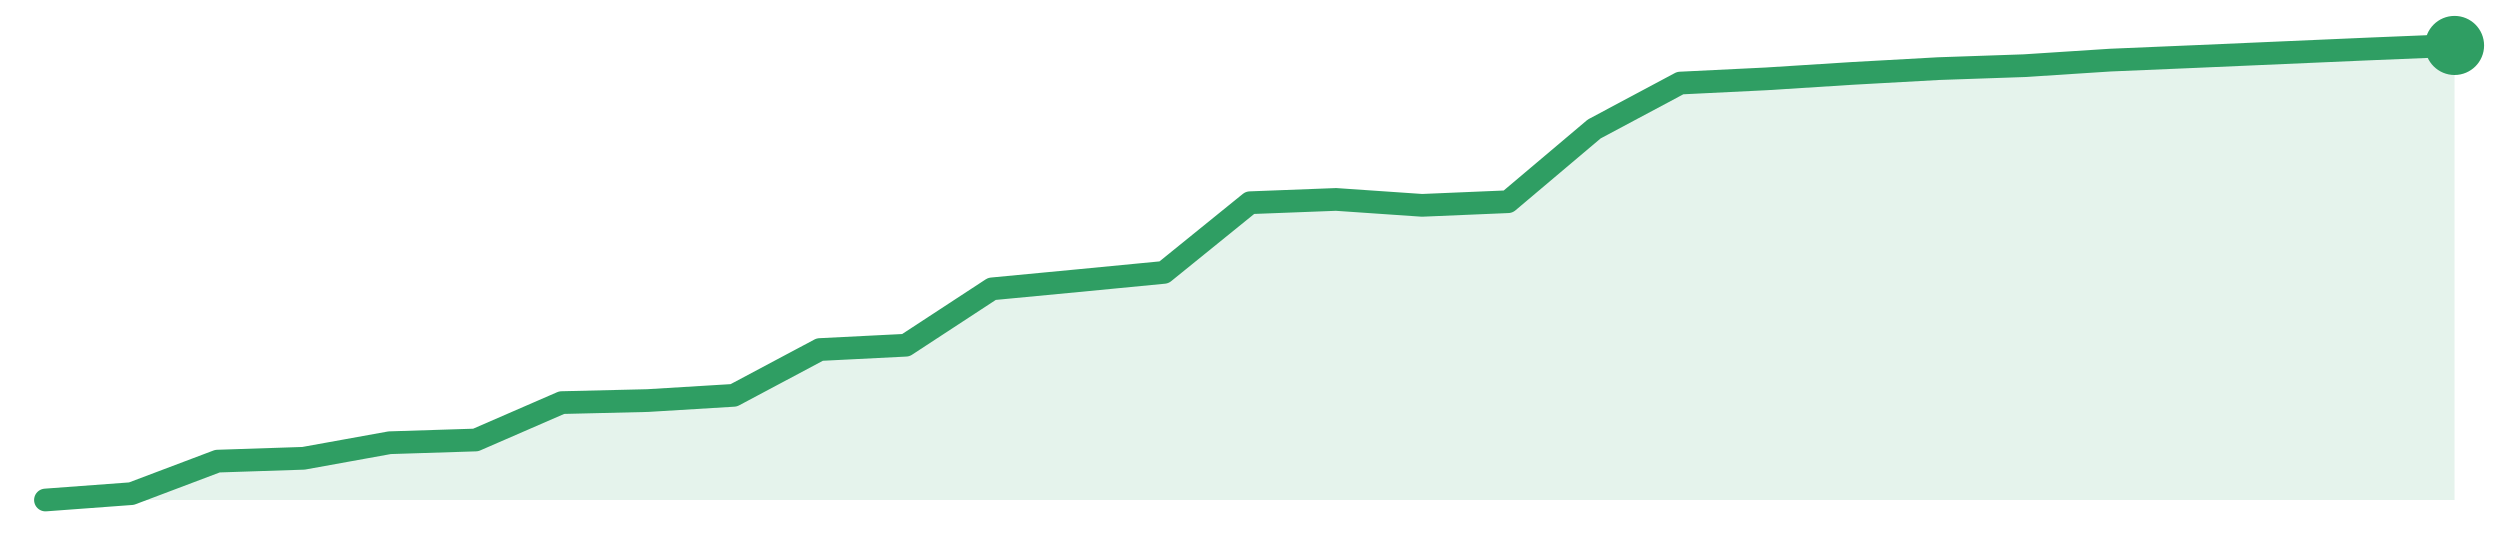
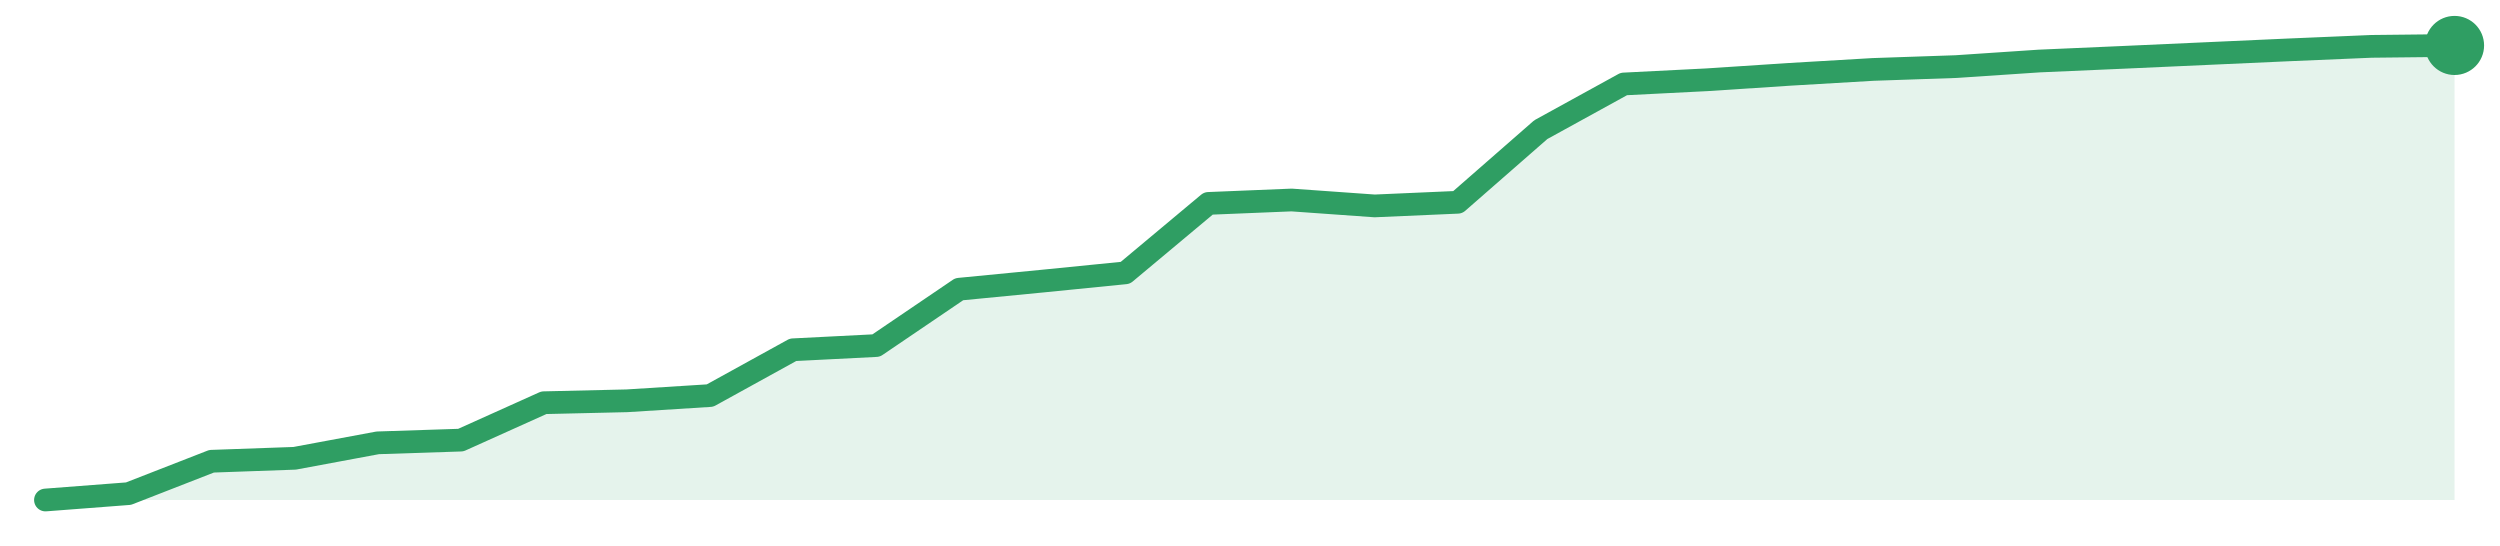
<svg xmlns="http://www.w3.org/2000/svg" width="220" height="48" viewBox="0 0 220 48" role="img" aria-label="trend">
-   <path d="M4.0,44.0 L4.0,44.0 L11.57,43.44 L19.14,40.58 L26.71,40.33 L34.29,38.96 L41.86,38.72 L49.43,35.43 L57.0,35.25 L64.57,34.79 L72.14,30.76 L79.71,30.38 L87.29,25.42 L94.86,24.7 L102.43,23.97 L110.0,17.84 L117.57,17.55 L125.14,18.07 L132.71,17.75 L140.29,11.35 L147.86,7.31 L155.43,6.94 L163.0,6.46 L170.57,6.04 L178.14,5.78 L185.71,5.29 L193.29,4.97 L200.86,4.64 L208.43,4.31 L216.0,4.0 L216.0,44.0 Z" fill="#2f9e631f" />
-   <path d="M4.0,44.0 L11.57,43.44 L19.14,40.58 L26.71,40.33 L34.29,38.96 L41.86,38.72 L49.43,35.43 L57.0,35.25 L64.57,34.79 L72.14,30.76 L79.71,30.38 L87.29,25.42 L94.86,24.7 L102.43,23.97 L110.0,17.84 L117.57,17.55 L125.14,18.07 L132.71,17.75 L140.29,11.35 L147.86,7.31 L155.43,6.94 L163.0,6.46 L170.57,6.04 L178.14,5.78 L185.71,5.29 L193.29,4.97 L200.86,4.64 L208.43,4.31 L216.0,4.0" fill="none" stroke="#2f9e63" stroke-width="2" stroke-linejoin="round" stroke-linecap="round" />
+   <path d="M4.0,44.0 L4.0,44.0 L11.31,43.44 L18.62,40.59 L25.93,40.33 L33.24,38.97 L40.55,38.73 L47.86,35.44 L55.17,35.27 L62.48,34.81 L69.79,30.78 L77.1,30.41 L84.41,25.45 L91.72,24.74 L99.03,24.01 L106.34,17.9 L113.66,17.6 L120.97,18.12 L128.28,17.8 L135.59,11.41 L142.9,7.39 L150.21,7.02 L157.52,6.54 L164.83,6.11 L172.14,5.86 L179.45,5.37 L186.76,5.05 L194.07,4.72 L201.38,4.39 L208.69,4.08 L216.0,4.0 L216.0,44.0 Z" fill="#2f9e631f" />
+   <path d="M4.0,44.0 L11.31,43.44 L18.62,40.59 L25.93,40.33 L33.24,38.97 L40.55,38.73 L47.86,35.44 L55.17,35.27 L62.48,34.81 L69.79,30.78 L77.1,30.41 L84.41,25.45 L91.72,24.74 L99.03,24.01 L106.34,17.9 L113.66,17.6 L120.97,18.12 L128.28,17.8 L135.59,11.41 L142.9,7.39 L150.21,7.02 L157.52,6.54 L164.83,6.11 L172.14,5.86 L179.45,5.37 L186.76,5.05 L194.07,4.72 L201.38,4.39 L208.69,4.08 L216.0,4.0" fill="none" stroke="#2f9e63" stroke-width="2" stroke-linejoin="round" stroke-linecap="round" />
  <circle cx="216.0" cy="4.0" r="2.6" fill="#2f9e63" />
</svg>
